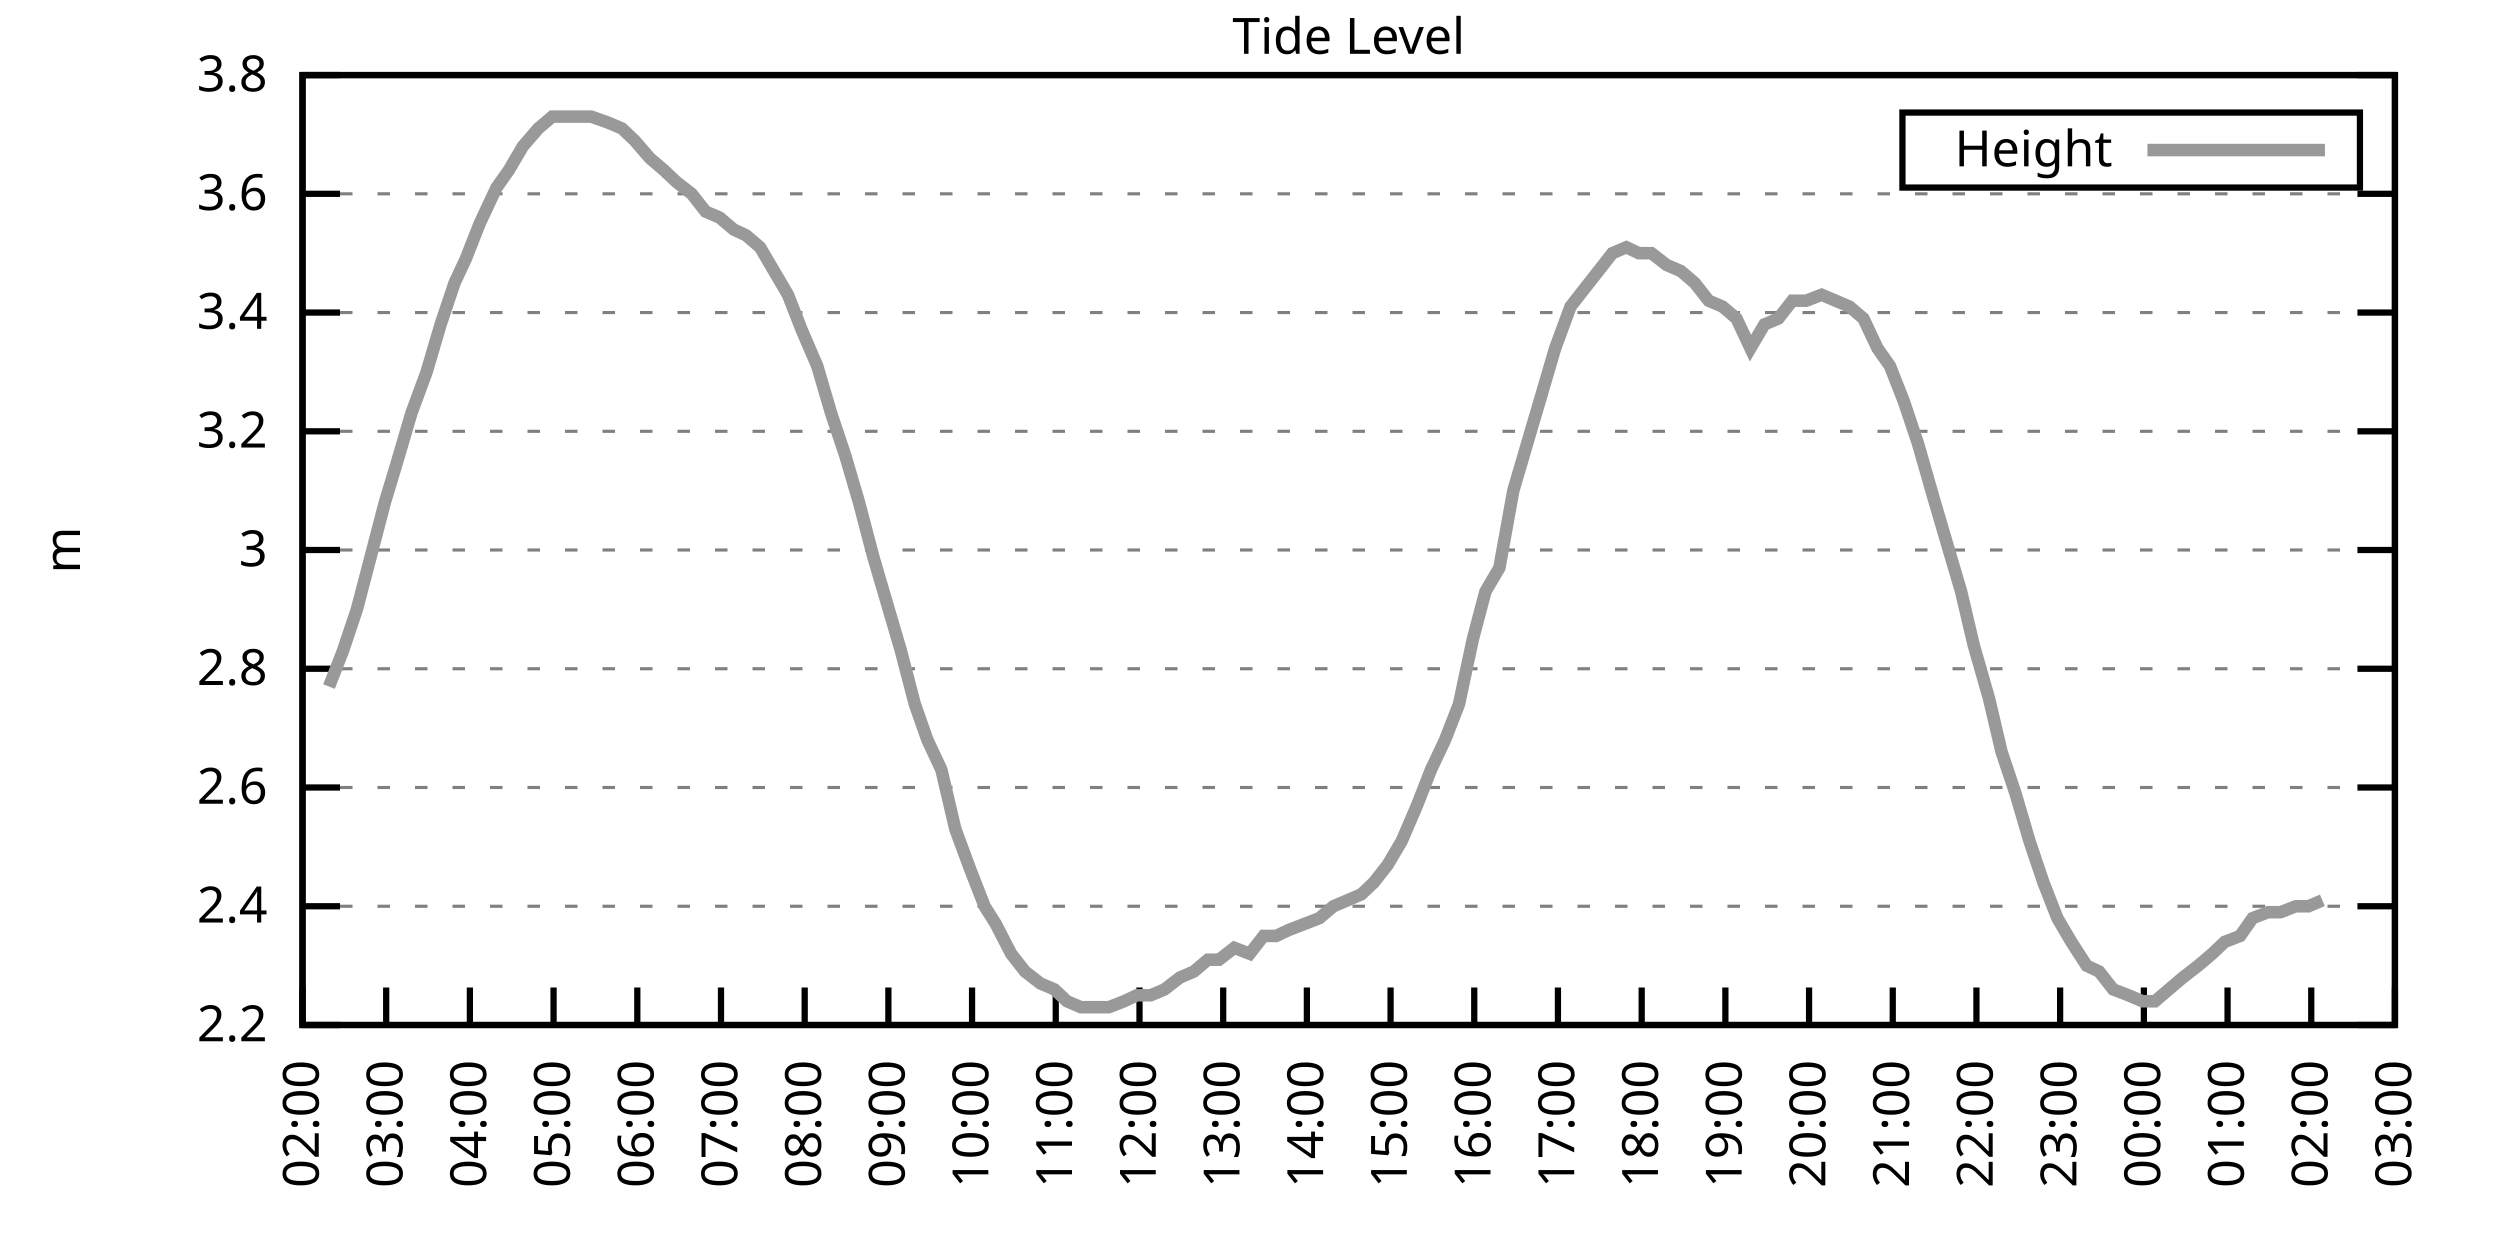
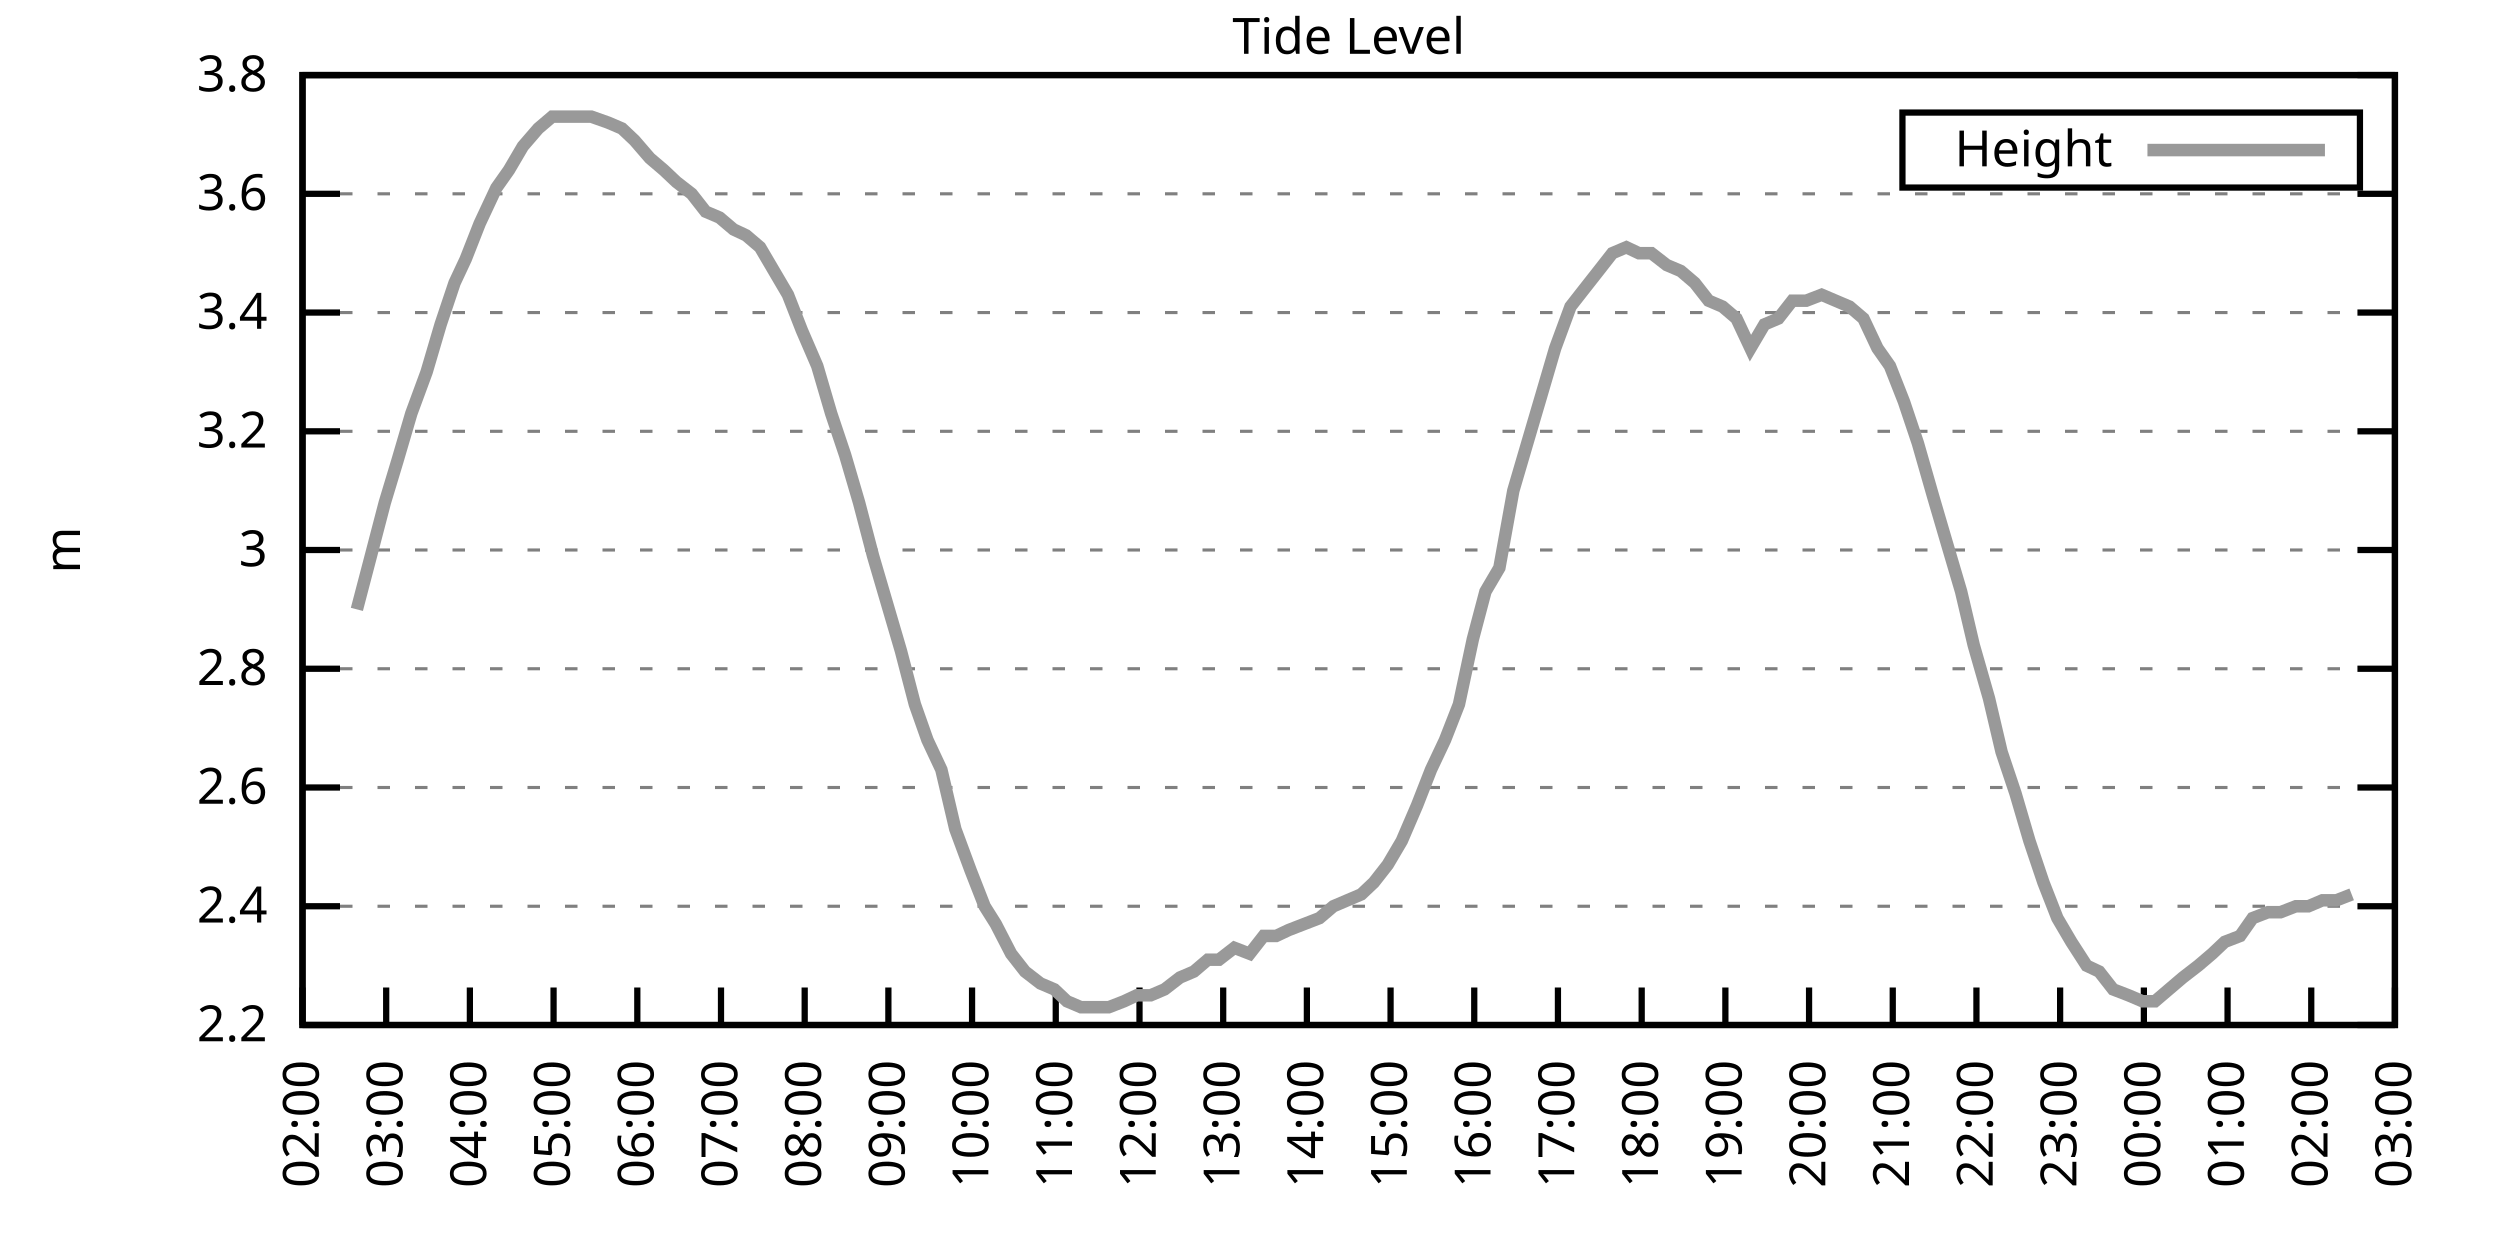
<svg xmlns="http://www.w3.org/2000/svg" xmlns:xlink="http://www.w3.org/1999/xlink" width="400" height="200" viewBox="0 0 400 200">
  <g id="gnuplot_canvas">
    <rect x="0" y="0" width="400" height="200" fill="none" />
    <defs>
      <circle id="gpDot" r="0.5" stroke-width="0.5" stroke="currentColor" />
      <path id="gpPt0" stroke-width="0.333" stroke="currentColor" d="M-1,0 h2 M0,-1 v2" />
      <path id="gpPt1" stroke-width="0.333" stroke="currentColor" d="M-1,-1 L1,1 M1,-1 L-1,1" />
      <path id="gpPt2" stroke-width="0.333" stroke="currentColor" d="M-1,0 L1,0 M0,-1 L0,1 M-1,-1 L1,1 M-1,1 L1,-1" />
      <rect id="gpPt3" stroke-width="0.333" stroke="currentColor" x="-1" y="-1" width="2" height="2" />
      <rect id="gpPt4" stroke-width="0.333" stroke="currentColor" fill="currentColor" x="-1" y="-1" width="2" height="2" />
      <circle id="gpPt5" stroke-width="0.333" stroke="currentColor" cx="0" cy="0" r="1" />
      <use xlink:href="#gpPt5" id="gpPt6" fill="currentColor" stroke="none" />
      <path id="gpPt7" stroke-width="0.333" stroke="currentColor" d="M0,-1.33 L-1.33,0.67 L1.33,0.67 z" />
      <use xlink:href="#gpPt7" id="gpPt8" fill="currentColor" stroke="none" />
      <use xlink:href="#gpPt7" id="gpPt9" stroke="currentColor" transform="rotate(180)" />
      <use xlink:href="#gpPt9" id="gpPt10" fill="currentColor" stroke="none" />
      <use xlink:href="#gpPt3" id="gpPt11" stroke="currentColor" transform="rotate(45)" />
      <use xlink:href="#gpPt11" id="gpPt12" fill="currentColor" stroke="none" />
      <path id="gpPt13" stroke-width="0.333" stroke="currentColor" d="M0,1.330 L1.265,0.411 L0.782,-1.067 L-0.782,-1.076 L-1.265,0.411 z" />
      <use xlink:href="#gpPt13" id="gpPt14" fill="currentColor" stroke="none" />
      <filter id="textbox" filterUnits="objectBoundingBox" x="0" y="0" height="1" width="1">
        <feFlood flood-color="white" flood-opacity="1" result="bgnd" />
        <feComposite in="SourceGraphic" in2="bgnd" operator="atop" />
      </filter>
      <filter id="greybox" filterUnits="objectBoundingBox" x="0" y="0" height="1" width="1">
        <feFlood flood-color="lightgrey" flood-opacity="1" result="grey" />
        <feComposite in="SourceGraphic" in2="grey" operator="atop" />
      </filter>
    </defs>
    <g fill="none" color="white" stroke="currentColor" stroke-width="1.00" stroke-linecap="butt" stroke-linejoin="miter">
</g>
    <g fill="none" color="black" stroke="currentColor" stroke-width="1.00" stroke-linecap="butt" stroke-linejoin="miter">
      <g stroke="none" shape-rendering="crispEdges">
        <polygon fill="rgb(255, 255, 255)" points="48.40,164.00 383.18,164.00 383.18,12.02 48.40,12.02 " />
      </g>
    </g>
    <g fill="none" color="black" stroke="currentColor" stroke-width="1.00" stroke-linecap="butt" stroke-linejoin="miter">
</g>
    <g fill="none" color="black" stroke="black" stroke-width="0.50" stroke-linecap="butt" stroke-linejoin="miter">
</g>
    <g fill="none" color="gray" stroke="currentColor" stroke-width="0.50" stroke-linecap="butt" stroke-linejoin="miter">
      <path stroke="gray" stroke-dasharray="2,4" class="gridline" d="M48.40,164.00 L383.19,164.00  " />
    </g>
    <g fill="none" color="gray" stroke="gray" stroke-width="1.00" stroke-linecap="butt" stroke-linejoin="miter">
</g>
    <g fill="none" color="black" stroke="currentColor" stroke-width="1.00" stroke-linecap="butt" stroke-linejoin="miter">
      <path stroke="black" d="M48.40,164.00 L54.40,164.00 M383.19,164.00 L377.19,164.00  " />
      <g transform="translate(42.80,166.60)" stroke="none" fill="black" font-family="Sans" font-size="8.00" text-anchor="end">
        <text>
          <tspan font-family="Sans"> 2.2</tspan>
        </text>
      </g>
    </g>
    <g fill="none" color="black" stroke="currentColor" stroke-width="1.00" stroke-linecap="butt" stroke-linejoin="miter">
</g>
    <g fill="none" color="black" stroke="black" stroke-width="0.50" stroke-linecap="butt" stroke-linejoin="miter">
</g>
    <g fill="none" color="gray" stroke="currentColor" stroke-width="0.50" stroke-linecap="butt" stroke-linejoin="miter">
      <path stroke="gray" stroke-dasharray="2,4" class="gridline" d="M48.40,145.00 L383.19,145.00  " />
    </g>
    <g fill="none" color="gray" stroke="gray" stroke-width="1.00" stroke-linecap="butt" stroke-linejoin="miter">
</g>
    <g fill="none" color="black" stroke="currentColor" stroke-width="1.00" stroke-linecap="butt" stroke-linejoin="miter">
      <path stroke="black" d="M48.40,145.00 L54.40,145.00 M383.19,145.00 L377.19,145.00  " />
      <g transform="translate(42.80,147.60)" stroke="none" fill="black" font-family="Sans" font-size="8.00" text-anchor="end">
        <text>
          <tspan font-family="Sans"> 2.4</tspan>
        </text>
      </g>
    </g>
    <g fill="none" color="black" stroke="currentColor" stroke-width="1.00" stroke-linecap="butt" stroke-linejoin="miter">
</g>
    <g fill="none" color="black" stroke="black" stroke-width="0.50" stroke-linecap="butt" stroke-linejoin="miter">
</g>
    <g fill="none" color="gray" stroke="currentColor" stroke-width="0.50" stroke-linecap="butt" stroke-linejoin="miter">
      <path stroke="gray" stroke-dasharray="2,4" class="gridline" d="M48.40,126.00 L383.19,126.00  " />
    </g>
    <g fill="none" color="gray" stroke="gray" stroke-width="1.00" stroke-linecap="butt" stroke-linejoin="miter">
</g>
    <g fill="none" color="black" stroke="currentColor" stroke-width="1.00" stroke-linecap="butt" stroke-linejoin="miter">
      <path stroke="black" d="M48.40,126.00 L54.40,126.00 M383.19,126.00 L377.19,126.00  " />
      <g transform="translate(42.80,128.60)" stroke="none" fill="black" font-family="Sans" font-size="8.00" text-anchor="end">
        <text>
          <tspan font-family="Sans"> 2.6</tspan>
        </text>
      </g>
    </g>
    <g fill="none" color="black" stroke="currentColor" stroke-width="1.00" stroke-linecap="butt" stroke-linejoin="miter">
</g>
    <g fill="none" color="black" stroke="black" stroke-width="0.50" stroke-linecap="butt" stroke-linejoin="miter">
</g>
    <g fill="none" color="gray" stroke="currentColor" stroke-width="0.50" stroke-linecap="butt" stroke-linejoin="miter">
      <path stroke="gray" stroke-dasharray="2,4" class="gridline" d="M48.40,107.00 L383.19,107.00  " />
    </g>
    <g fill="none" color="gray" stroke="gray" stroke-width="1.00" stroke-linecap="butt" stroke-linejoin="miter">
</g>
    <g fill="none" color="black" stroke="currentColor" stroke-width="1.00" stroke-linecap="butt" stroke-linejoin="miter">
      <path stroke="black" d="M48.40,107.00 L54.40,107.00 M383.19,107.00 L377.19,107.00  " />
      <g transform="translate(42.80,109.60)" stroke="none" fill="black" font-family="Sans" font-size="8.00" text-anchor="end">
        <text>
          <tspan font-family="Sans"> 2.8</tspan>
        </text>
      </g>
    </g>
    <g fill="none" color="black" stroke="currentColor" stroke-width="1.00" stroke-linecap="butt" stroke-linejoin="miter">
</g>
    <g fill="none" color="black" stroke="black" stroke-width="0.50" stroke-linecap="butt" stroke-linejoin="miter">
</g>
    <g fill="none" color="gray" stroke="currentColor" stroke-width="0.50" stroke-linecap="butt" stroke-linejoin="miter">
      <path stroke="gray" stroke-dasharray="2,4" class="gridline" d="M48.40,88.00 L383.19,88.00  " />
    </g>
    <g fill="none" color="gray" stroke="gray" stroke-width="1.00" stroke-linecap="butt" stroke-linejoin="miter">
</g>
    <g fill="none" color="black" stroke="currentColor" stroke-width="1.00" stroke-linecap="butt" stroke-linejoin="miter">
      <path stroke="black" d="M48.40,88.00 L54.40,88.00 M383.19,88.00 L377.19,88.00  " />
      <g transform="translate(42.80,90.60)" stroke="none" fill="black" font-family="Sans" font-size="8.00" text-anchor="end">
        <text>
          <tspan font-family="Sans"> 3</tspan>
        </text>
      </g>
    </g>
    <g fill="none" color="black" stroke="currentColor" stroke-width="1.00" stroke-linecap="butt" stroke-linejoin="miter">
</g>
    <g fill="none" color="black" stroke="black" stroke-width="0.50" stroke-linecap="butt" stroke-linejoin="miter">
</g>
    <g fill="none" color="gray" stroke="currentColor" stroke-width="0.50" stroke-linecap="butt" stroke-linejoin="miter">
      <path stroke="gray" stroke-dasharray="2,4" class="gridline" d="M48.40,69.01 L383.19,69.01  " />
    </g>
    <g fill="none" color="gray" stroke="gray" stroke-width="1.00" stroke-linecap="butt" stroke-linejoin="miter">
</g>
    <g fill="none" color="black" stroke="currentColor" stroke-width="1.00" stroke-linecap="butt" stroke-linejoin="miter">
      <path stroke="black" d="M48.40,69.01 L54.40,69.01 M383.19,69.01 L377.19,69.01  " />
      <g transform="translate(42.80,71.61)" stroke="none" fill="black" font-family="Sans" font-size="8.00" text-anchor="end">
        <text>
          <tspan font-family="Sans"> 3.2</tspan>
        </text>
      </g>
    </g>
    <g fill="none" color="black" stroke="currentColor" stroke-width="1.00" stroke-linecap="butt" stroke-linejoin="miter">
</g>
    <g fill="none" color="black" stroke="black" stroke-width="0.50" stroke-linecap="butt" stroke-linejoin="miter">
</g>
    <g fill="none" color="gray" stroke="currentColor" stroke-width="0.50" stroke-linecap="butt" stroke-linejoin="miter">
      <path stroke="gray" stroke-dasharray="2,4" class="gridline" d="M48.40,50.01 L383.19,50.01  " />
    </g>
    <g fill="none" color="gray" stroke="gray" stroke-width="1.00" stroke-linecap="butt" stroke-linejoin="miter">
</g>
    <g fill="none" color="black" stroke="currentColor" stroke-width="1.00" stroke-linecap="butt" stroke-linejoin="miter">
      <path stroke="black" d="M48.40,50.01 L54.40,50.01 M383.19,50.01 L377.19,50.01  " />
      <g transform="translate(42.80,52.61)" stroke="none" fill="black" font-family="Sans" font-size="8.00" text-anchor="end">
        <text>
          <tspan font-family="Sans"> 3.4</tspan>
        </text>
      </g>
    </g>
    <g fill="none" color="black" stroke="currentColor" stroke-width="1.00" stroke-linecap="butt" stroke-linejoin="miter">
</g>
    <g fill="none" color="black" stroke="black" stroke-width="0.50" stroke-linecap="butt" stroke-linejoin="miter">
</g>
    <g fill="none" color="gray" stroke="currentColor" stroke-width="0.50" stroke-linecap="butt" stroke-linejoin="miter">
      <path stroke="gray" stroke-dasharray="2,4" class="gridline" d="M48.40,31.01 L383.19,31.01  " />
    </g>
    <g fill="none" color="gray" stroke="gray" stroke-width="1.00" stroke-linecap="butt" stroke-linejoin="miter">
</g>
    <g fill="none" color="black" stroke="currentColor" stroke-width="1.00" stroke-linecap="butt" stroke-linejoin="miter">
      <path stroke="black" d="M48.40,31.01 L54.40,31.01 M383.19,31.01 L377.19,31.01  " />
      <g transform="translate(42.80,33.61)" stroke="none" fill="black" font-family="Sans" font-size="8.00" text-anchor="end">
        <text>
          <tspan font-family="Sans"> 3.6</tspan>
        </text>
      </g>
    </g>
    <g fill="none" color="black" stroke="currentColor" stroke-width="1.00" stroke-linecap="butt" stroke-linejoin="miter">
</g>
    <g fill="none" color="black" stroke="black" stroke-width="0.50" stroke-linecap="butt" stroke-linejoin="miter">
</g>
    <g fill="none" color="gray" stroke="currentColor" stroke-width="0.50" stroke-linecap="butt" stroke-linejoin="miter">
      <path stroke="gray" stroke-dasharray="2,4" class="gridline" d="M48.40,12.01 L383.19,12.01  " />
    </g>
    <g fill="none" color="gray" stroke="gray" stroke-width="1.00" stroke-linecap="butt" stroke-linejoin="miter">
</g>
    <g fill="none" color="black" stroke="currentColor" stroke-width="1.00" stroke-linecap="butt" stroke-linejoin="miter">
      <path stroke="black" d="M48.40,12.01 L54.40,12.01 M383.19,12.01 L377.19,12.01  " />
      <g transform="translate(42.80,14.61)" stroke="none" fill="black" font-family="Sans" font-size="8.00" text-anchor="end">
        <text>
          <tspan font-family="Sans"> 3.8</tspan>
        </text>
      </g>
    </g>
    <g fill="none" color="black" stroke="currentColor" stroke-width="1.00" stroke-linecap="butt" stroke-linejoin="miter">
      <path stroke="black" d="M48.40,164.00 L48.40,158.00  " />
      <g transform="translate(51.00,169.60) rotate(270.00)" stroke="none" fill="black" font-family="Sans" font-size="8.00" text-anchor="end">
        <text>
          <tspan font-family="Sans">02:00</tspan>
        </text>
      </g>
    </g>
    <g fill="none" color="black" stroke="currentColor" stroke-width="1.00" stroke-linecap="butt" stroke-linejoin="miter">
      <path stroke="black" d="M61.79,164.00 L61.79,158.00  " />
      <g transform="translate(64.39,169.60) rotate(270.00)" stroke="none" fill="black" font-family="Sans" font-size="8.00" text-anchor="end">
        <text>
          <tspan font-family="Sans">03:00</tspan>
        </text>
      </g>
    </g>
    <g fill="none" color="black" stroke="currentColor" stroke-width="1.00" stroke-linecap="butt" stroke-linejoin="miter">
      <path stroke="black" d="M75.18,164.00 L75.18,158.00  " />
      <g transform="translate(77.78,169.60) rotate(270.00)" stroke="none" fill="black" font-family="Sans" font-size="8.00" text-anchor="end">
        <text>
          <tspan font-family="Sans">04:00</tspan>
        </text>
      </g>
    </g>
    <g fill="none" color="black" stroke="currentColor" stroke-width="1.00" stroke-linecap="butt" stroke-linejoin="miter">
      <path stroke="black" d="M88.57,164.00 L88.57,158.00  " />
      <g transform="translate(91.17,169.60) rotate(270.00)" stroke="none" fill="black" font-family="Sans" font-size="8.00" text-anchor="end">
        <text>
          <tspan font-family="Sans">05:00</tspan>
        </text>
      </g>
    </g>
    <g fill="none" color="black" stroke="currentColor" stroke-width="1.00" stroke-linecap="butt" stroke-linejoin="miter">
      <path stroke="black" d="M101.97,164.00 L101.97,158.00  " />
      <g transform="translate(104.57,169.60) rotate(270.00)" stroke="none" fill="black" font-family="Sans" font-size="8.00" text-anchor="end">
        <text>
          <tspan font-family="Sans">06:00</tspan>
        </text>
      </g>
    </g>
    <g fill="none" color="black" stroke="currentColor" stroke-width="1.00" stroke-linecap="butt" stroke-linejoin="miter">
      <path stroke="black" d="M115.36,164.00 L115.36,158.00  " />
      <g transform="translate(117.96,169.60) rotate(270.00)" stroke="none" fill="black" font-family="Sans" font-size="8.00" text-anchor="end">
        <text>
          <tspan font-family="Sans">07:00</tspan>
        </text>
      </g>
    </g>
    <g fill="none" color="black" stroke="currentColor" stroke-width="1.00" stroke-linecap="butt" stroke-linejoin="miter">
      <path stroke="black" d="M128.75,164.00 L128.75,158.00  " />
      <g transform="translate(131.35,169.60) rotate(270.00)" stroke="none" fill="black" font-family="Sans" font-size="8.00" text-anchor="end">
        <text>
          <tspan font-family="Sans">08:00</tspan>
        </text>
      </g>
    </g>
    <g fill="none" color="black" stroke="currentColor" stroke-width="1.00" stroke-linecap="butt" stroke-linejoin="miter">
      <path stroke="black" d="M142.14,164.00 L142.14,158.00  " />
      <g transform="translate(144.74,169.60) rotate(270.00)" stroke="none" fill="black" font-family="Sans" font-size="8.00" text-anchor="end">
        <text>
          <tspan font-family="Sans">09:00</tspan>
        </text>
      </g>
    </g>
    <g fill="none" color="black" stroke="currentColor" stroke-width="1.00" stroke-linecap="butt" stroke-linejoin="miter">
      <path stroke="black" d="M155.53,164.00 L155.53,158.00  " />
      <g transform="translate(158.13,169.60) rotate(270.00)" stroke="none" fill="black" font-family="Sans" font-size="8.00" text-anchor="end">
        <text>
          <tspan font-family="Sans">10:00</tspan>
        </text>
      </g>
    </g>
    <g fill="none" color="black" stroke="currentColor" stroke-width="1.00" stroke-linecap="butt" stroke-linejoin="miter">
      <path stroke="black" d="M168.92,164.00 L168.92,158.00  " />
      <g transform="translate(171.52,169.60) rotate(270.00)" stroke="none" fill="black" font-family="Sans" font-size="8.00" text-anchor="end">
        <text>
          <tspan font-family="Sans">11:00</tspan>
        </text>
      </g>
    </g>
    <g fill="none" color="black" stroke="currentColor" stroke-width="1.00" stroke-linecap="butt" stroke-linejoin="miter">
      <path stroke="black" d="M182.32,164.00 L182.32,158.00  " />
      <g transform="translate(184.92,169.60) rotate(270.00)" stroke="none" fill="black" font-family="Sans" font-size="8.00" text-anchor="end">
        <text>
          <tspan font-family="Sans">12:00</tspan>
        </text>
      </g>
    </g>
    <g fill="none" color="black" stroke="currentColor" stroke-width="1.00" stroke-linecap="butt" stroke-linejoin="miter">
      <path stroke="black" d="M195.71,164.00 L195.71,158.00  " />
      <g transform="translate(198.31,169.60) rotate(270.00)" stroke="none" fill="black" font-family="Sans" font-size="8.00" text-anchor="end">
        <text>
          <tspan font-family="Sans">13:00</tspan>
        </text>
      </g>
    </g>
    <g fill="none" color="black" stroke="currentColor" stroke-width="1.00" stroke-linecap="butt" stroke-linejoin="miter">
      <path stroke="black" d="M209.10,164.00 L209.10,158.00  " />
      <g transform="translate(211.70,169.60) rotate(270.00)" stroke="none" fill="black" font-family="Sans" font-size="8.00" text-anchor="end">
        <text>
          <tspan font-family="Sans">14:00</tspan>
        </text>
      </g>
    </g>
    <g fill="none" color="black" stroke="currentColor" stroke-width="1.00" stroke-linecap="butt" stroke-linejoin="miter">
      <path stroke="black" d="M222.49,164.00 L222.49,158.00  " />
      <g transform="translate(225.09,169.60) rotate(270.00)" stroke="none" fill="black" font-family="Sans" font-size="8.00" text-anchor="end">
        <text>
          <tspan font-family="Sans">15:00</tspan>
        </text>
      </g>
    </g>
    <g fill="none" color="black" stroke="currentColor" stroke-width="1.00" stroke-linecap="butt" stroke-linejoin="miter">
      <path stroke="black" d="M235.88,164.00 L235.88,158.00  " />
      <g transform="translate(238.48,169.60) rotate(270.00)" stroke="none" fill="black" font-family="Sans" font-size="8.00" text-anchor="end">
        <text>
          <tspan font-family="Sans">16:00</tspan>
        </text>
      </g>
    </g>
    <g fill="none" color="black" stroke="currentColor" stroke-width="1.00" stroke-linecap="butt" stroke-linejoin="miter">
      <path stroke="black" d="M249.27,164.00 L249.27,158.00  " />
      <g transform="translate(251.87,169.60) rotate(270.00)" stroke="none" fill="black" font-family="Sans" font-size="8.00" text-anchor="end">
        <text>
          <tspan font-family="Sans">17:00</tspan>
        </text>
      </g>
    </g>
    <g fill="none" color="black" stroke="currentColor" stroke-width="1.00" stroke-linecap="butt" stroke-linejoin="miter">
      <path stroke="black" d="M262.67,164.00 L262.67,158.00  " />
      <g transform="translate(265.27,169.60) rotate(270.00)" stroke="none" fill="black" font-family="Sans" font-size="8.00" text-anchor="end">
        <text>
          <tspan font-family="Sans">18:00</tspan>
        </text>
      </g>
    </g>
    <g fill="none" color="black" stroke="currentColor" stroke-width="1.00" stroke-linecap="butt" stroke-linejoin="miter">
      <path stroke="black" d="M276.06,164.00 L276.06,158.00  " />
      <g transform="translate(278.66,169.60) rotate(270.00)" stroke="none" fill="black" font-family="Sans" font-size="8.00" text-anchor="end">
        <text>
          <tspan font-family="Sans">19:00</tspan>
        </text>
      </g>
    </g>
    <g fill="none" color="black" stroke="currentColor" stroke-width="1.00" stroke-linecap="butt" stroke-linejoin="miter">
      <path stroke="black" d="M289.45,164.00 L289.45,158.00  " />
      <g transform="translate(292.05,169.60) rotate(270.00)" stroke="none" fill="black" font-family="Sans" font-size="8.00" text-anchor="end">
        <text>
          <tspan font-family="Sans">20:00</tspan>
        </text>
      </g>
    </g>
    <g fill="none" color="black" stroke="currentColor" stroke-width="1.00" stroke-linecap="butt" stroke-linejoin="miter">
      <path stroke="black" d="M302.84,164.00 L302.84,158.00  " />
      <g transform="translate(305.44,169.60) rotate(270.00)" stroke="none" fill="black" font-family="Sans" font-size="8.00" text-anchor="end">
        <text>
          <tspan font-family="Sans">21:00</tspan>
        </text>
      </g>
    </g>
    <g fill="none" color="black" stroke="currentColor" stroke-width="1.00" stroke-linecap="butt" stroke-linejoin="miter">
      <path stroke="black" d="M316.23,164.00 L316.23,158.00  " />
      <g transform="translate(318.83,169.60) rotate(270.00)" stroke="none" fill="black" font-family="Sans" font-size="8.00" text-anchor="end">
        <text>
          <tspan font-family="Sans">22:00</tspan>
        </text>
      </g>
    </g>
    <g fill="none" color="black" stroke="currentColor" stroke-width="1.00" stroke-linecap="butt" stroke-linejoin="miter">
      <path stroke="black" d="M329.62,164.00 L329.62,158.00  " />
      <g transform="translate(332.22,169.60) rotate(270.00)" stroke="none" fill="black" font-family="Sans" font-size="8.00" text-anchor="end">
        <text>
          <tspan font-family="Sans">23:00</tspan>
        </text>
      </g>
    </g>
    <g fill="none" color="black" stroke="currentColor" stroke-width="1.00" stroke-linecap="butt" stroke-linejoin="miter">
      <path stroke="black" d="M343.02,164.00 L343.02,158.00  " />
      <g transform="translate(345.62,169.60) rotate(270.00)" stroke="none" fill="black" font-family="Sans" font-size="8.00" text-anchor="end">
        <text>
          <tspan font-family="Sans">00:00</tspan>
        </text>
      </g>
    </g>
    <g fill="none" color="black" stroke="currentColor" stroke-width="1.00" stroke-linecap="butt" stroke-linejoin="miter">
      <path stroke="black" d="M356.41,164.00 L356.41,158.00  " />
      <g transform="translate(359.01,169.60) rotate(270.00)" stroke="none" fill="black" font-family="Sans" font-size="8.00" text-anchor="end">
        <text>
          <tspan font-family="Sans">01:00</tspan>
        </text>
      </g>
    </g>
    <g fill="none" color="black" stroke="currentColor" stroke-width="1.00" stroke-linecap="butt" stroke-linejoin="miter">
      <path stroke="black" d="M369.80,164.00 L369.80,158.00  " />
      <g transform="translate(372.40,169.60) rotate(270.00)" stroke="none" fill="black" font-family="Sans" font-size="8.00" text-anchor="end">
        <text>
          <tspan font-family="Sans">02:00</tspan>
        </text>
      </g>
    </g>
    <g fill="none" color="black" stroke="currentColor" stroke-width="1.00" stroke-linecap="butt" stroke-linejoin="miter">
      <path stroke="black" d="M383.19,164.00 L383.19,158.00  " />
      <g transform="translate(385.79,169.60) rotate(270.00)" stroke="none" fill="black" font-family="Sans" font-size="8.00" text-anchor="end">
        <text>
          <tspan font-family="Sans">03:00</tspan>
        </text>
      </g>
    </g>
    <g fill="none" color="black" stroke="currentColor" stroke-width="1.00" stroke-linecap="butt" stroke-linejoin="miter">
</g>
    <g fill="none" color="black" stroke="currentColor" stroke-width="1.00" stroke-linecap="butt" stroke-linejoin="miter">
      <path stroke="black" d="M48.40,12.01 L48.40,164.00 L383.19,164.00 L383.19,12.01 L48.40,12.01 Z  " />
    </g>
    <g fill="none" color="black" stroke="currentColor" stroke-width="1.00" stroke-linecap="butt" stroke-linejoin="miter">
</g>
    <g fill="none" color="black" stroke="currentColor" stroke-width="1.00" stroke-linecap="butt" stroke-linejoin="miter">
      <path stroke="black" d="M304.39,30.01 L304.39,18.01 L377.59,18.01 L377.59,30.01 L304.39,30.01 Z  " />
    </g>
    <g id="Tide_level_plot_1">
      <g fill="none" color="white" stroke="black" stroke-width="2.00" stroke-linecap="butt" stroke-linejoin="miter">
</g>
      <g fill="none" color="black" stroke="currentColor" stroke-width="2.00" stroke-linecap="butt" stroke-linejoin="miter">
        <g transform="translate(337.99,26.61)" stroke="none" fill="black" font-family="Sans" font-size="8.00" text-anchor="end">
          <text>
            <tspan font-family="Sans">Height</tspan>
          </text>
        </g>
      </g>
      <g fill="none" color="black" stroke="currentColor" stroke-width="2.00" stroke-linecap="butt" stroke-linejoin="miter">
-         <path stroke="rgb(153, 153, 153)" d="M343.59,24.01 L371.99,24.01 M52.64,109.85 L54.87,104.15 L57.10,97.50 L59.34,88.95 L61.57,80.41 L63.58,73.76   L65.81,66.16 L68.26,59.51 L70.50,51.91 L72.73,45.26 L74.51,41.46 L76.75,35.76 L79.42,30.06 L81.43,27.21   L83.66,23.41 L86.12,20.56 L88.35,18.66 L90.58,18.66 L92.82,18.66 L94.60,18.66 L97.28,19.61 L99.51,20.56   L101.52,22.46 L103.98,25.31 L106.21,27.21 L108.22,29.11 L110.67,31.01 L112.90,33.86 L115.13,34.81 L117.37,36.71   L119.38,37.66 L121.61,39.56 L123.84,43.36 L126.07,47.16 L128.30,52.86 L130.76,58.56 L132.99,66.16 L135.22,72.81   L137.45,80.41 L139.69,88.95 L141.92,96.55 L144.15,104.15 L146.38,112.70 L148.39,118.40 L150.62,123.15 L152.85,132.65   L155.31,139.30 L157.54,145.00 L159.33,147.85 L161.78,152.60 L164.01,155.45 L166.47,157.35 L168.70,158.30 L170.71,160.20   L172.94,161.15 L175.40,161.15 L177.41,161.15 L179.86,160.20 L181.87,159.25 L184.10,159.25 L186.33,158.30 L188.79,156.40   L191.02,155.45 L193.25,153.55 L195.04,153.55 L197.49,151.65 L199.95,152.60 L202.18,149.75 L204.19,149.75 L206.20,148.80   L208.65,147.85 L211.11,146.90 L213.34,145.00 L215.57,144.05 L217.80,143.10 L219.81,141.20 L222.04,138.35 L224.28,134.55   L226.73,128.85 L228.96,123.15 L231.20,118.40 L233.43,112.70 L235.66,102.25 L237.67,94.65 L239.90,90.85 L242.13,78.51   L244.36,70.91 L246.60,63.31 L248.83,55.71 L251.28,49.06 L253.51,46.21 L255.75,43.36 L257.98,40.51 L260.21,39.56   L262.22,40.51 L264.23,40.51 L266.68,42.41 L268.92,43.36 L271.15,45.26 L273.38,48.11 L275.61,49.06 L277.84,50.96   L280.07,55.71 L282.31,51.91 L284.54,50.96 L286.77,48.11 L289.00,48.11 L291.46,47.16 L293.69,48.11 L295.92,49.06   L298.15,50.96 L300.39,55.71 L302.39,58.56 L304.63,64.26 L306.86,70.91 L309.31,79.46 L311.54,87.06 L313.78,94.65   L315.79,103.20 L318.24,111.75 L320.25,120.30 L322.48,126.95 L324.71,134.55 L326.95,141.20 L329.18,146.90 L331.41,150.70   L333.86,154.50 L335.87,155.45 L338.10,158.30 L340.56,159.25 L342.79,160.20 L344.80,160.20 L347.03,158.30 L349.26,156.40   L351.72,154.50 L353.95,152.60 L355.96,150.70 L358.42,149.75 L360.42,146.90 L362.88,145.95 L364.89,145.95 L367.34,145.00   L369.35,145.00 L371.58,144.05  " />
+         <path stroke="rgb(153, 153, 153)" d="M343.59,24.01 L371.99,24.01 M57.10,97.50 L59.34,88.95 L61.57,80.41 L63.58,73.76 L65.81,66.16 L68.26,59.51   L70.50,51.91 L72.73,45.26 L74.51,41.46 L76.75,35.76 L79.42,30.06 L81.43,27.21 L83.66,23.41 L86.12,20.56   L88.35,18.66 L90.58,18.66 L92.82,18.66 L94.60,18.66 L97.28,19.61 L99.51,20.56 L101.52,22.46 L103.98,25.31   L106.21,27.21 L108.22,29.11 L110.67,31.01 L112.90,33.86 L115.13,34.81 L117.37,36.71 L119.38,37.66 L121.61,39.56   L123.84,43.36 L126.07,47.16 L128.30,52.86 L130.76,58.56 L132.99,66.16 L135.22,72.81 L137.45,80.41 L139.69,88.95   L141.92,96.55 L144.15,104.15 L146.38,112.70 L148.39,118.40 L150.62,123.15 L152.85,132.65 L155.31,139.30 L157.54,145.00   L159.33,147.85 L161.78,152.60 L164.01,155.45 L166.47,157.35 L168.70,158.30 L170.71,160.20 L172.94,161.15 L175.40,161.15   L177.41,161.15 L179.86,160.20 L181.87,159.25 L184.10,159.25 L186.33,158.30 L188.79,156.40 L191.02,155.45 L193.25,153.55   L195.04,153.55 L197.49,151.65 L199.95,152.60 L202.18,149.75 L204.19,149.75 L206.20,148.80 L208.65,147.85 L211.11,146.90   L213.34,145.00 L215.57,144.05 L217.80,143.10 L219.81,141.20 L222.04,138.35 L224.28,134.55 L226.73,128.85 L228.96,123.15   L231.20,118.40 L233.43,112.70 L235.66,102.25 L237.67,94.65 L239.90,90.85 L242.13,78.51 L244.36,70.91 L246.60,63.31   L248.83,55.71 L251.28,49.06 L253.51,46.21 L255.75,43.36 L257.98,40.51 L260.21,39.56 L262.22,40.51 L264.23,40.51   L266.68,42.41 L268.92,43.36 L271.15,45.26 L273.38,48.11 L275.61,49.06 L277.84,50.96 L280.07,55.71 L282.31,51.91   L284.54,50.96 L286.77,48.11 L289.00,48.11 L291.46,47.16 L293.69,48.11 L295.92,49.06 L298.15,50.96 L300.39,55.71   L302.39,58.56 L304.63,64.26 L306.86,70.91 L309.31,79.46 L311.54,87.06 L313.78,94.65 L315.79,103.20 L318.24,111.75   L320.25,120.30 L322.48,126.95 L324.71,134.55 L326.95,141.20 L329.18,146.90 L331.41,150.70 L333.86,154.50 L335.87,155.45   L338.10,158.30 L340.56,159.25 L342.79,160.20 L344.80,160.20 L347.03,158.30 L349.26,156.40 L351.72,154.50 L353.95,152.60   L355.96,150.70 L358.42,149.75 L360.42,146.90 L362.88,145.95 L364.89,145.95 L367.34,145.00 L369.35,145.00 L371.58,144.05   L373.82,144.05 L376.27,143.10  " />
      </g>
    </g>
    <g fill="none" color="black" stroke="currentColor" stroke-width="2.00" stroke-linecap="butt" stroke-linejoin="miter">
</g>
    <g fill="none" color="black" stroke="black" stroke-width="1.00" stroke-linecap="butt" stroke-linejoin="miter">
</g>
    <g fill="none" color="black" stroke="currentColor" stroke-width="1.00" stroke-linecap="butt" stroke-linejoin="miter">
      <path stroke="black" d="M48.40,12.01 L48.40,164.00 L383.19,164.00 L383.19,12.01 L48.40,12.01 Z  " />
      <g transform="translate(12.80,88.01) rotate(270.00)" stroke="none" fill="black" font-family="Sans" font-size="8.00" text-anchor="middle">
        <text>
          <tspan font-family="Sans">m</tspan>
        </text>
      </g>
    </g>
    <g fill="none" color="black" stroke="currentColor" stroke-width="1.00" stroke-linecap="butt" stroke-linejoin="miter">
</g>
    <g fill="none" color="black" stroke="currentColor" stroke-width="1.00" stroke-linecap="butt" stroke-linejoin="miter">
      <g transform="translate(215.79,8.61)" stroke="none" fill="black" font-family="Sans" font-size="8.00" text-anchor="middle">
        <text>
          <tspan font-family="Sans">Tide Level</tspan>
        </text>
      </g>
    </g>
    <g fill="none" color="black" stroke="currentColor" stroke-width="1.00" stroke-linecap="butt" stroke-linejoin="miter">
</g>
  </g>
</svg>
